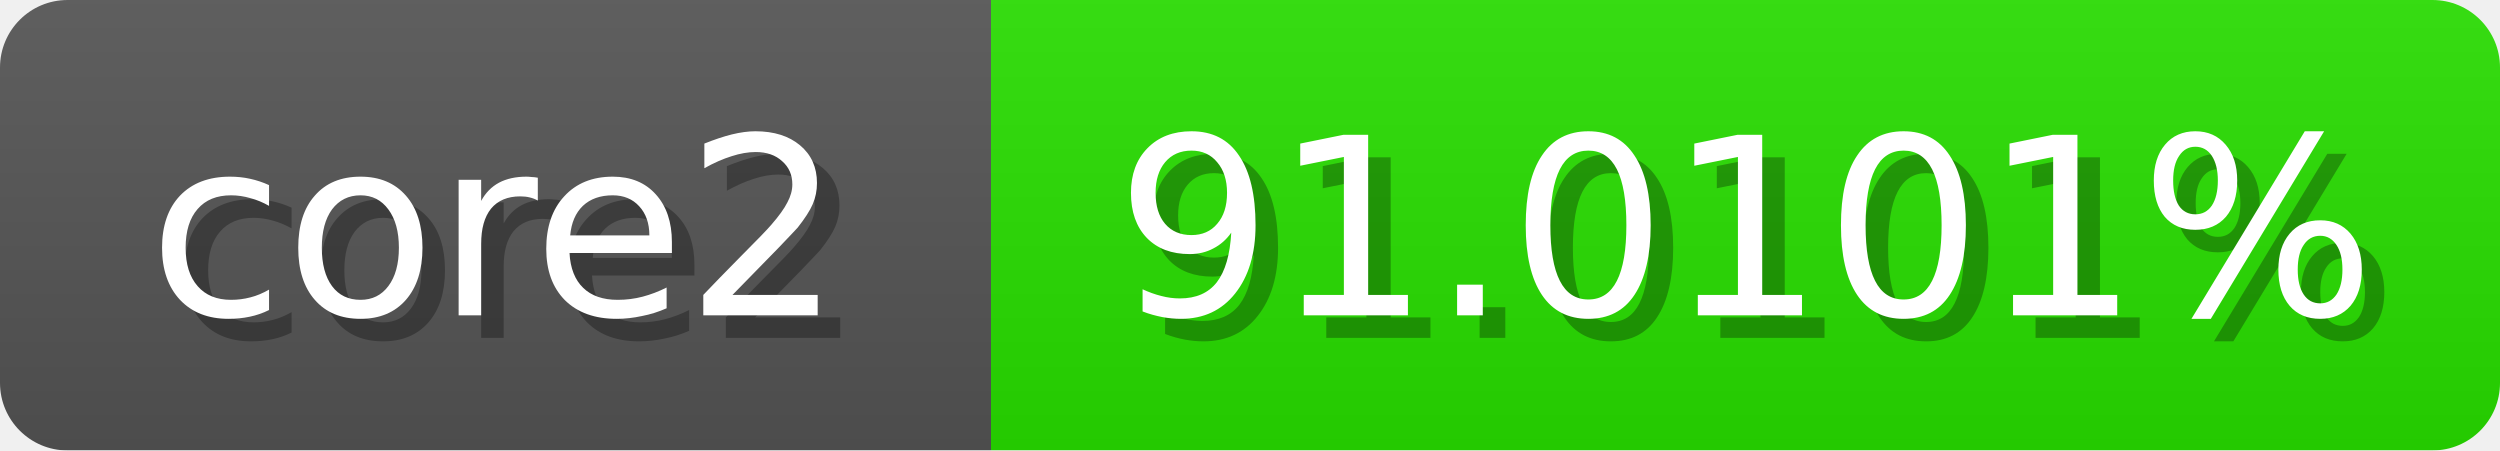
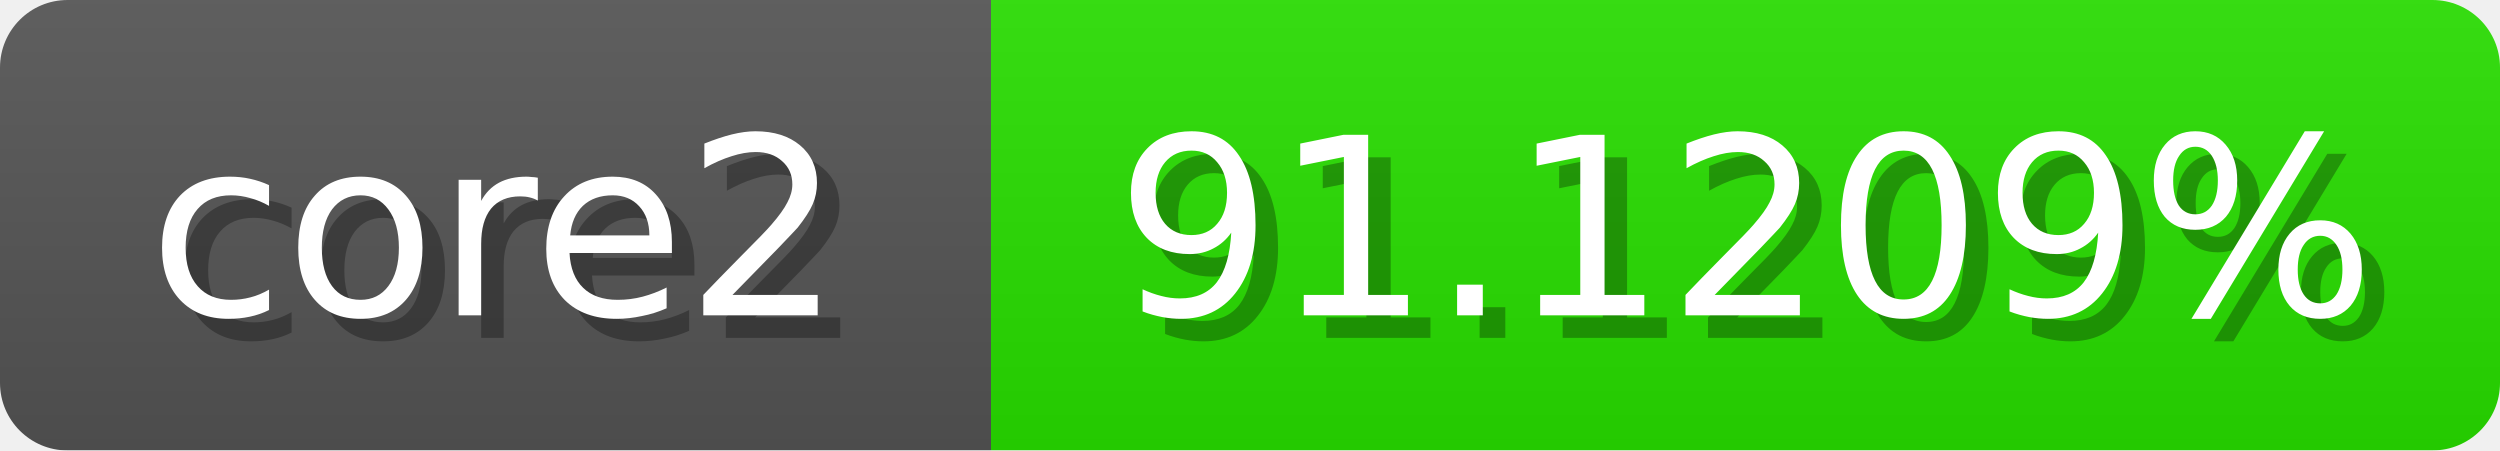
<svg xmlns="http://www.w3.org/2000/svg" width="111" height="20">
  <linearGradient id="b" x2="0" y2="100%">
    <stop offset="0" stop-color="#bbb" stop-opacity=".1" />
    <stop offset="1" stop-opacity=".1" />
  </linearGradient>
  <mask id="anybadge_1">
    <rect width="111" height="20" rx="3" fill="#fff" />
  </mask>
  <g mask="url(#anybadge_1)">
    <path fill="#555" d="M0 0h44v20H0z" />
    <path fill="#28e000" d="M44 0h67v20H44z" />
    <path fill="url(#b)" d="M0 0h111v20H0z" />
  </g>
  <g fill="#fff" text-anchor="middle" font-family="DejaVu Sans,Verdana,Geneva,sans-serif" font-size="11">
    <text x="23.0" y="15" fill="#010101" fill-opacity=".3">core2</text>
    <text x="22.0" y="14">core2</text>
  </g>
  <g fill="#fff" text-anchor="middle" font-family="DejaVu Sans,Verdana,Geneva,sans-serif" font-size="11">
-     <text x="78.5" y="15" fill="#010101" fill-opacity=".3">91.0101%</text>
-     <text x="77.5" y="14">91.0101%</text>
+     <text x="78.5" y="15" fill="#010101" fill-opacity=".3">91.1209%</text>
+     <text x="77.5" y="14">91.1209%</text>
  </g>
</svg>
